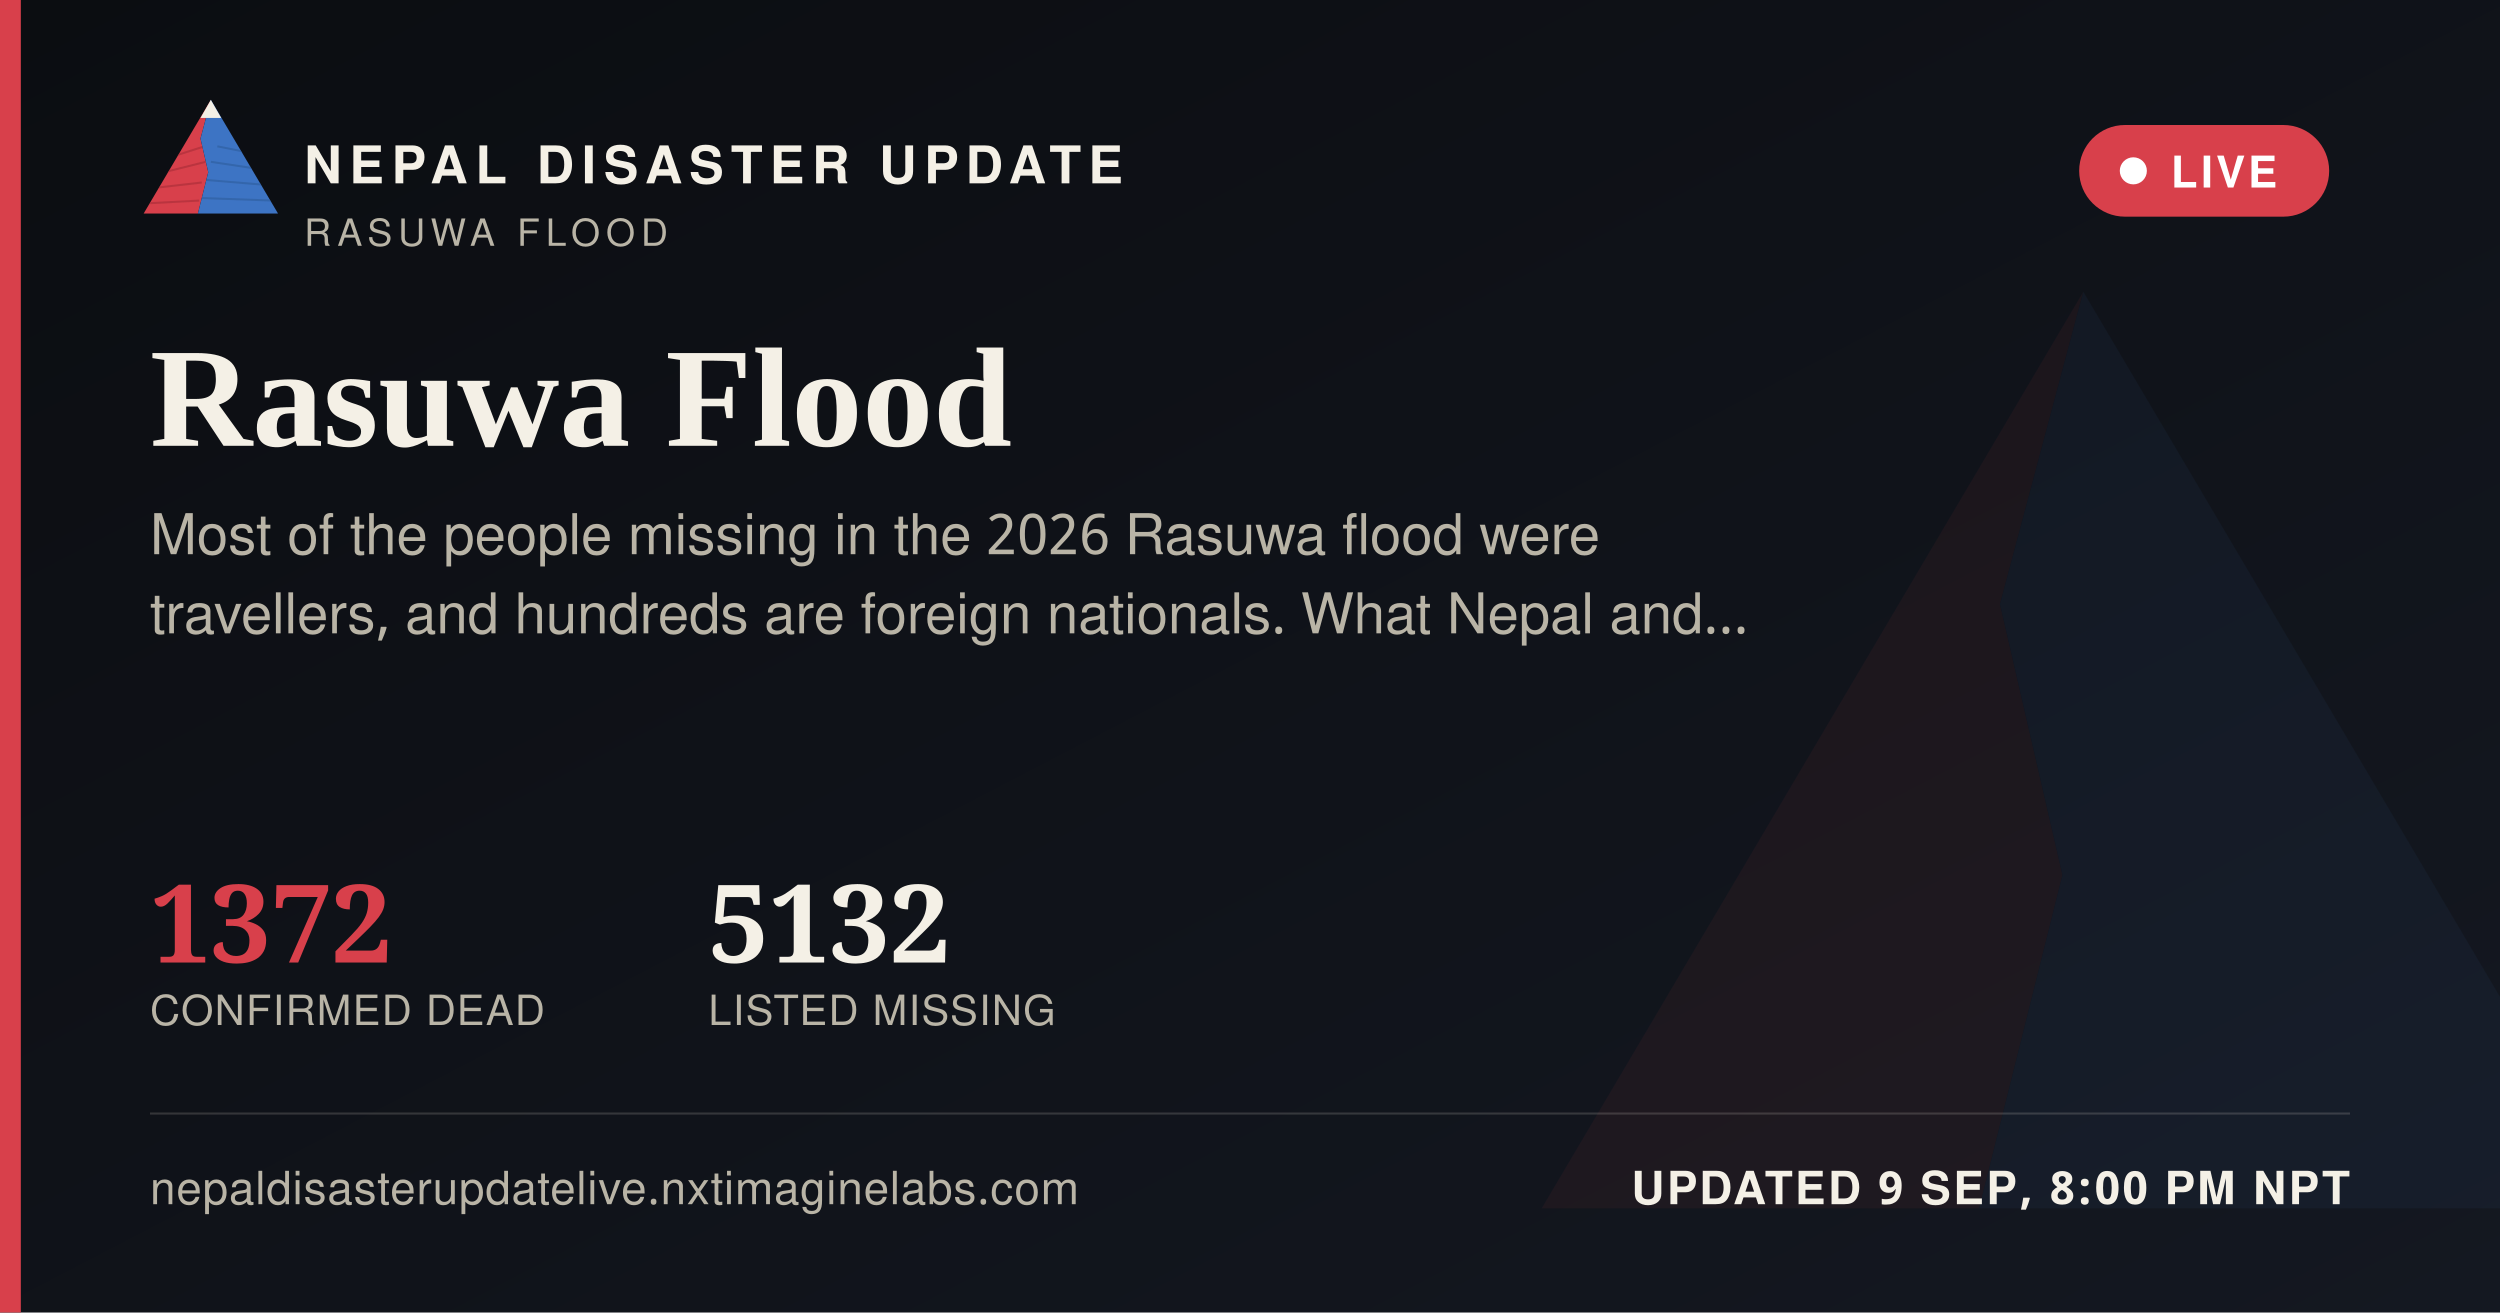
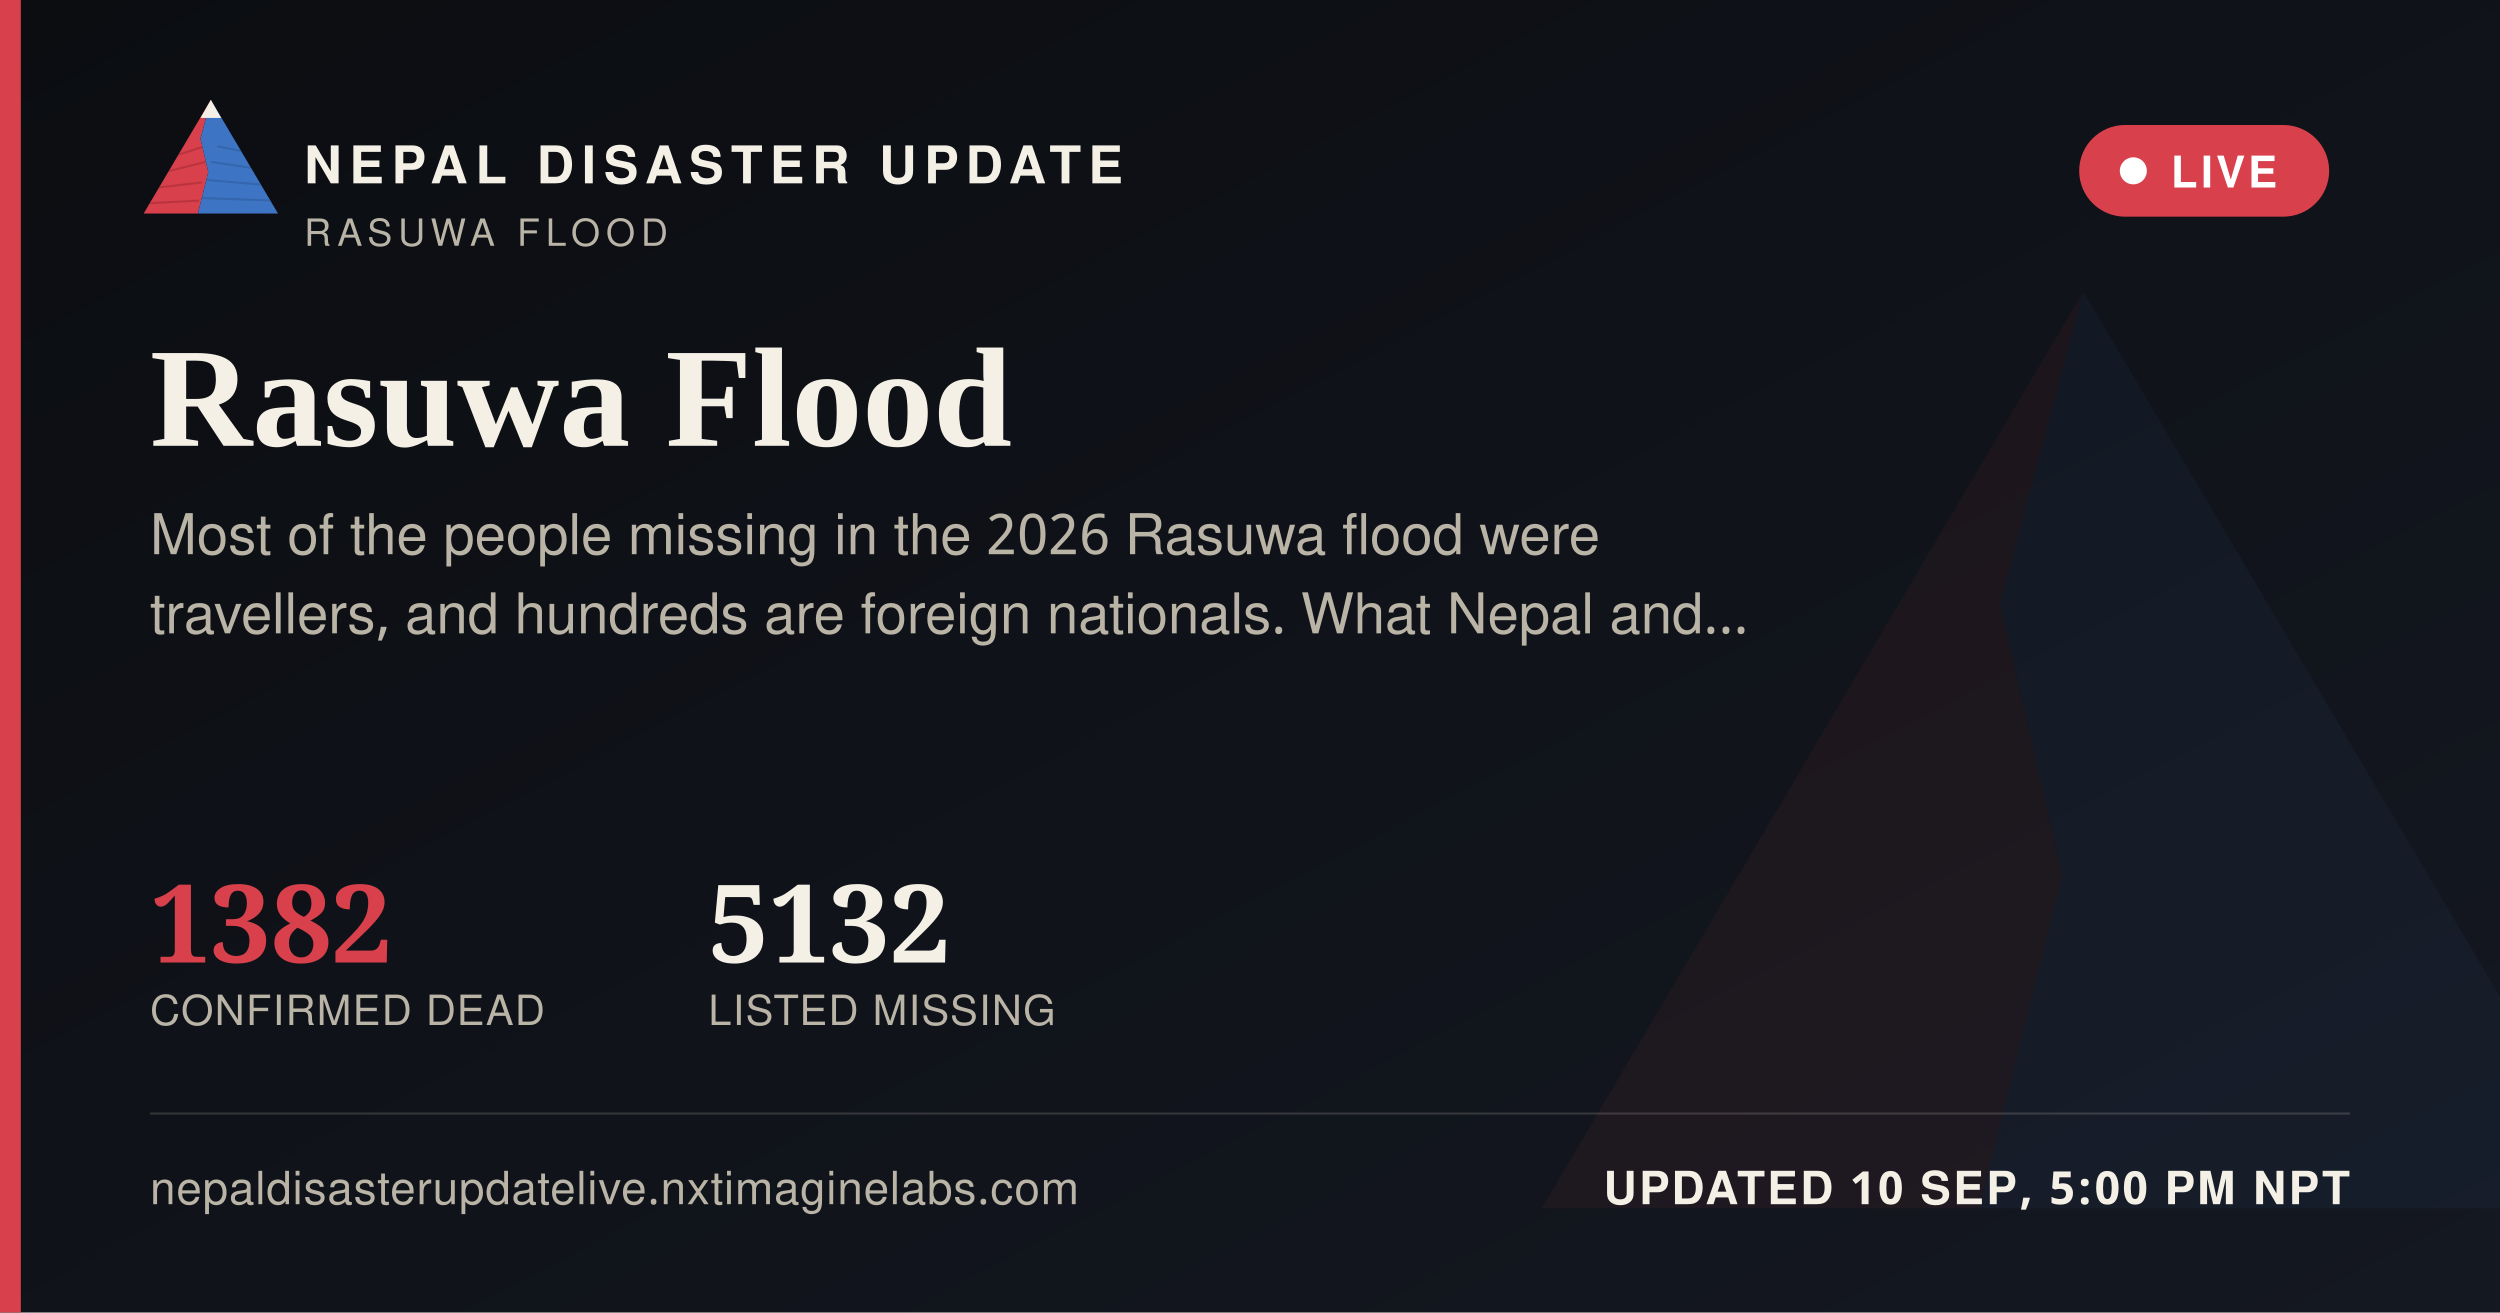
<svg xmlns="http://www.w3.org/2000/svg" width="1200" height="630" viewBox="0 0 1200 630">
  <defs>
    <linearGradient id="ogbg" x1="0" y1="0" x2="1" y2="1">
      <stop offset="0" stop-color="#0B0D11" />
      <stop offset="1" stop-color="#141821" />
    </linearGradient>
  </defs>
  <rect width="1200" height="630" fill="url(#ogbg)" />
  <g transform="translate(700,60) scale(5)" opacity="0.06">
    <polygon points="60,16 52,46 58,72 50,104 8,104" fill="#D8404B" />
    <polygon points="60,16 112,104 50,104 58,72 52,46" fill="#3D74C4" />
  </g>
  <rect x="0" y="0" width="10" height="630" fill="#D8404B" />
  <g transform="translate(64,38) scale(0.62)">
    <g>
      <defs>
        <clipPath id="ogLc">
          <polygon points="60,16 52,46 58,72 50,104 8,104" />
        </clipPath>
        <clipPath id="ogRc">
          <polygon points="60,16 112,104 50,104 58,72 52,46" />
        </clipPath>
      </defs>
      <polygon points="60,16 52,46 58,72 50,104 8,104" fill="#D8404B" />
      <g clip-path="url(#ogLc)" stroke="#A32A34" stroke-width="1.6" fill="none" opacity="0.55">
        <path d="M30,60 L55,52" />
        <path d="M24,72 L56,64" />
        <path d="M18,84 L53,80" />
        <path d="M13,96 L51,94" />
      </g>
      <polygon points="60,16 112,104 50,104 58,72 52,46" fill="#3D74C4" />
      <g clip-path="url(#ogRc)" stroke="#2A5793" stroke-width="1.6" fill="none" opacity="0.5">
        <path d="M65,52 L95,58" />
        <path d="M60,64 L100,70" />
        <path d="M56,78 L104,82" />
        <path d="M52,92 L108,94" />
      </g>
      <polygon points="60,16 52,30 68,30" fill="#F4F0E6" />
    </g>
  </g>
  <text x="146" y="88" font-family="'Public Sans', 'Noto Sans Devanagari', 'Helvetica Neue', Helvetica, Arial, sans-serif" font-size="25" font-weight="800" letter-spacing="3.6" fill="#F4F0E6">NEPAL DISASTER UPDATE</text>
  <text x="146" y="118" font-family="'Public Sans', 'Noto Sans Devanagari', 'Helvetica Neue', Helvetica, Arial, sans-serif" font-size="18" letter-spacing="2.8" fill="#B9B4A6">RASUWA FLOOD</text>
  <g>
    <rect x="998" y="60" width="120" height="44" rx="22" fill="#D8404B" stroke="none" />
    <circle cx="1024" cy="82" r="6.5" fill="#FFFFFF" />
    <text x="1042" y="90" font-family="'Public Sans', 'Noto Sans Devanagari', 'Helvetica Neue', Helvetica, Arial, sans-serif" font-size="21" font-weight="700" letter-spacing="1.6" fill="#FFFFFF">LIVE</text>
  </g>
  <text x="72" y="214" font-family="Newsreader, 'Noto Serif Devanagari', Georgia, 'Times New Roman', serif" font-size="68" font-weight="600" fill="#F4F0E6">Rasuwa Flood</text>
  <text x="72" y="266" font-family="'Public Sans', 'Noto Sans Devanagari', 'Helvetica Neue', Helvetica, Arial, sans-serif" font-size="27" fill="#B9B4A6">Most of the people missing in the 2026 Rasuwa flood were</text>
  <text x="72" y="304" font-family="'Public Sans', 'Noto Sans Devanagari', 'Helvetica Neue', Helvetica, Arial, sans-serif" font-size="27" fill="#B9B4A6">travellers, and hundreds are foreign nationals. What Nepal and…</text>
  <g transform="translate(72,462)">
-     <text x="0" y="0" font-family="Newsreader, 'Noto Serif Devanagari', Georgia, 'Times New Roman', serif" font-size="52" font-weight="600" fill="#D8404B">1372</text>
+     <text x="0" y="0" font-family="Newsreader, 'Noto Serif Devanagari', Georgia, 'Times New Roman', serif" font-size="52" font-weight="600" fill="#D8404B">1382</text>
    <text x="0" y="30" font-family="'Public Sans', 'Noto Sans Devanagari', 'Helvetica Neue', Helvetica, Arial, sans-serif" font-size="20" letter-spacing="0.6" fill="#B9B4A6">CONFIRMED DEAD</text>
    <text x="268" y="0" font-family="Newsreader, 'Noto Serif Devanagari', Georgia, 'Times New Roman', serif" font-size="52" font-weight="600" fill="#F4F0E6">5132</text>
    <text x="268" y="30" font-family="'Public Sans', 'Noto Sans Devanagari', 'Helvetica Neue', Helvetica, Arial, sans-serif" font-size="20" letter-spacing="0.6" fill="#B9B4A6">LISTED MISSING</text>
  </g>
  <rect x="72" y="534" width="1056" height="1" fill="rgba(244,240,230,0.16)" />
  <text x="72" y="578" font-family="'Public Sans', 'Noto Sans Devanagari', 'Helvetica Neue', Helvetica, Arial, sans-serif" font-size="22" fill="#B9B4A6" letter-spacing="0.4">nepaldisasterupdatelive.nxtimaginelabs.com</text>
-   <text x="1128" y="578" text-anchor="end" font-family="'Public Sans', 'Noto Sans Devanagari', 'Helvetica Neue', Helvetica, Arial, sans-serif" font-size="22" font-weight="700" letter-spacing="1.2" fill="#F4F0E6">UPDATED 9 SEP, 8:00 PM NPT</text>
+   <text x="1128" y="578" text-anchor="end" font-family="'Public Sans', 'Noto Sans Devanagari', 'Helvetica Neue', Helvetica, Arial, sans-serif" font-size="22" font-weight="700" letter-spacing="1.2" fill="#F4F0E6">UPDATED 10 SEP, 5:00 PM NPT</text>
</svg>
